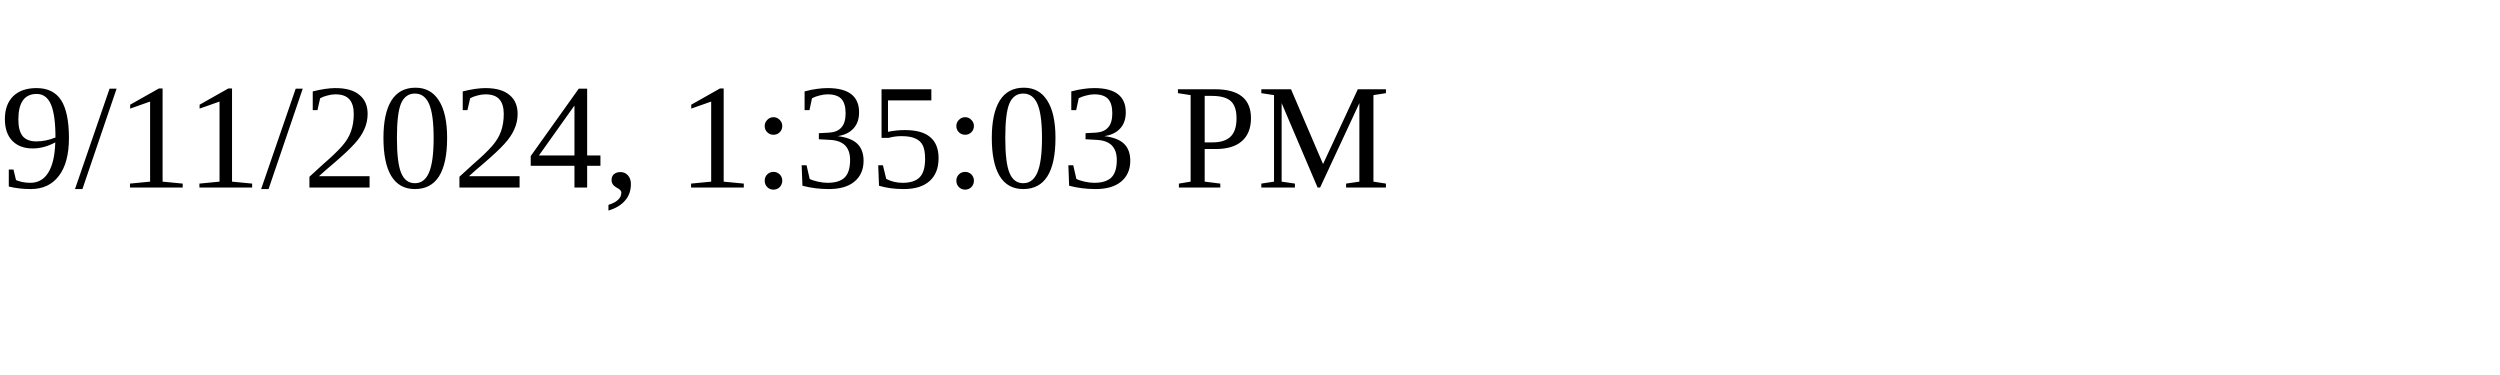
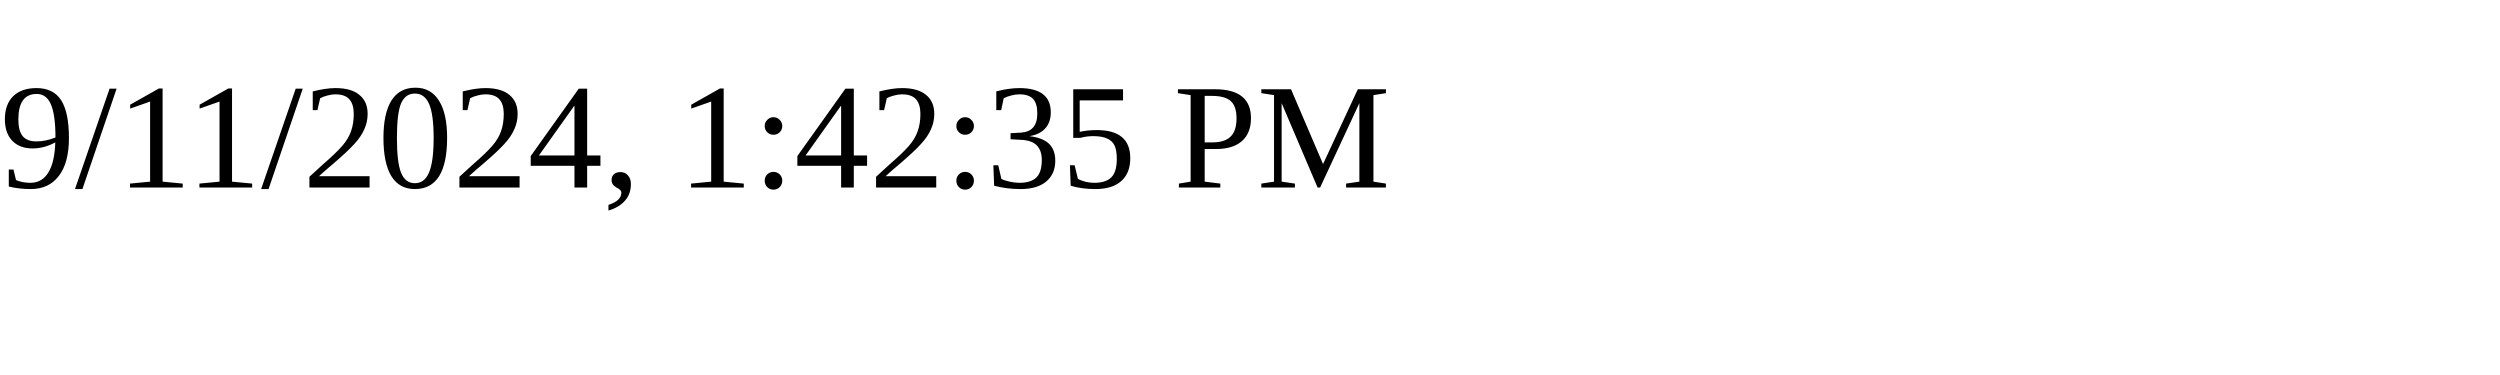
<svg xmlns="http://www.w3.org/2000/svg" height="30" width="200">
-   <text x="0" y="15">9/11/2024, 1:35:03 PM</text>
+   <text x="0" y="15">9/11/2024, 1:42:35 PM</text>
</svg>
